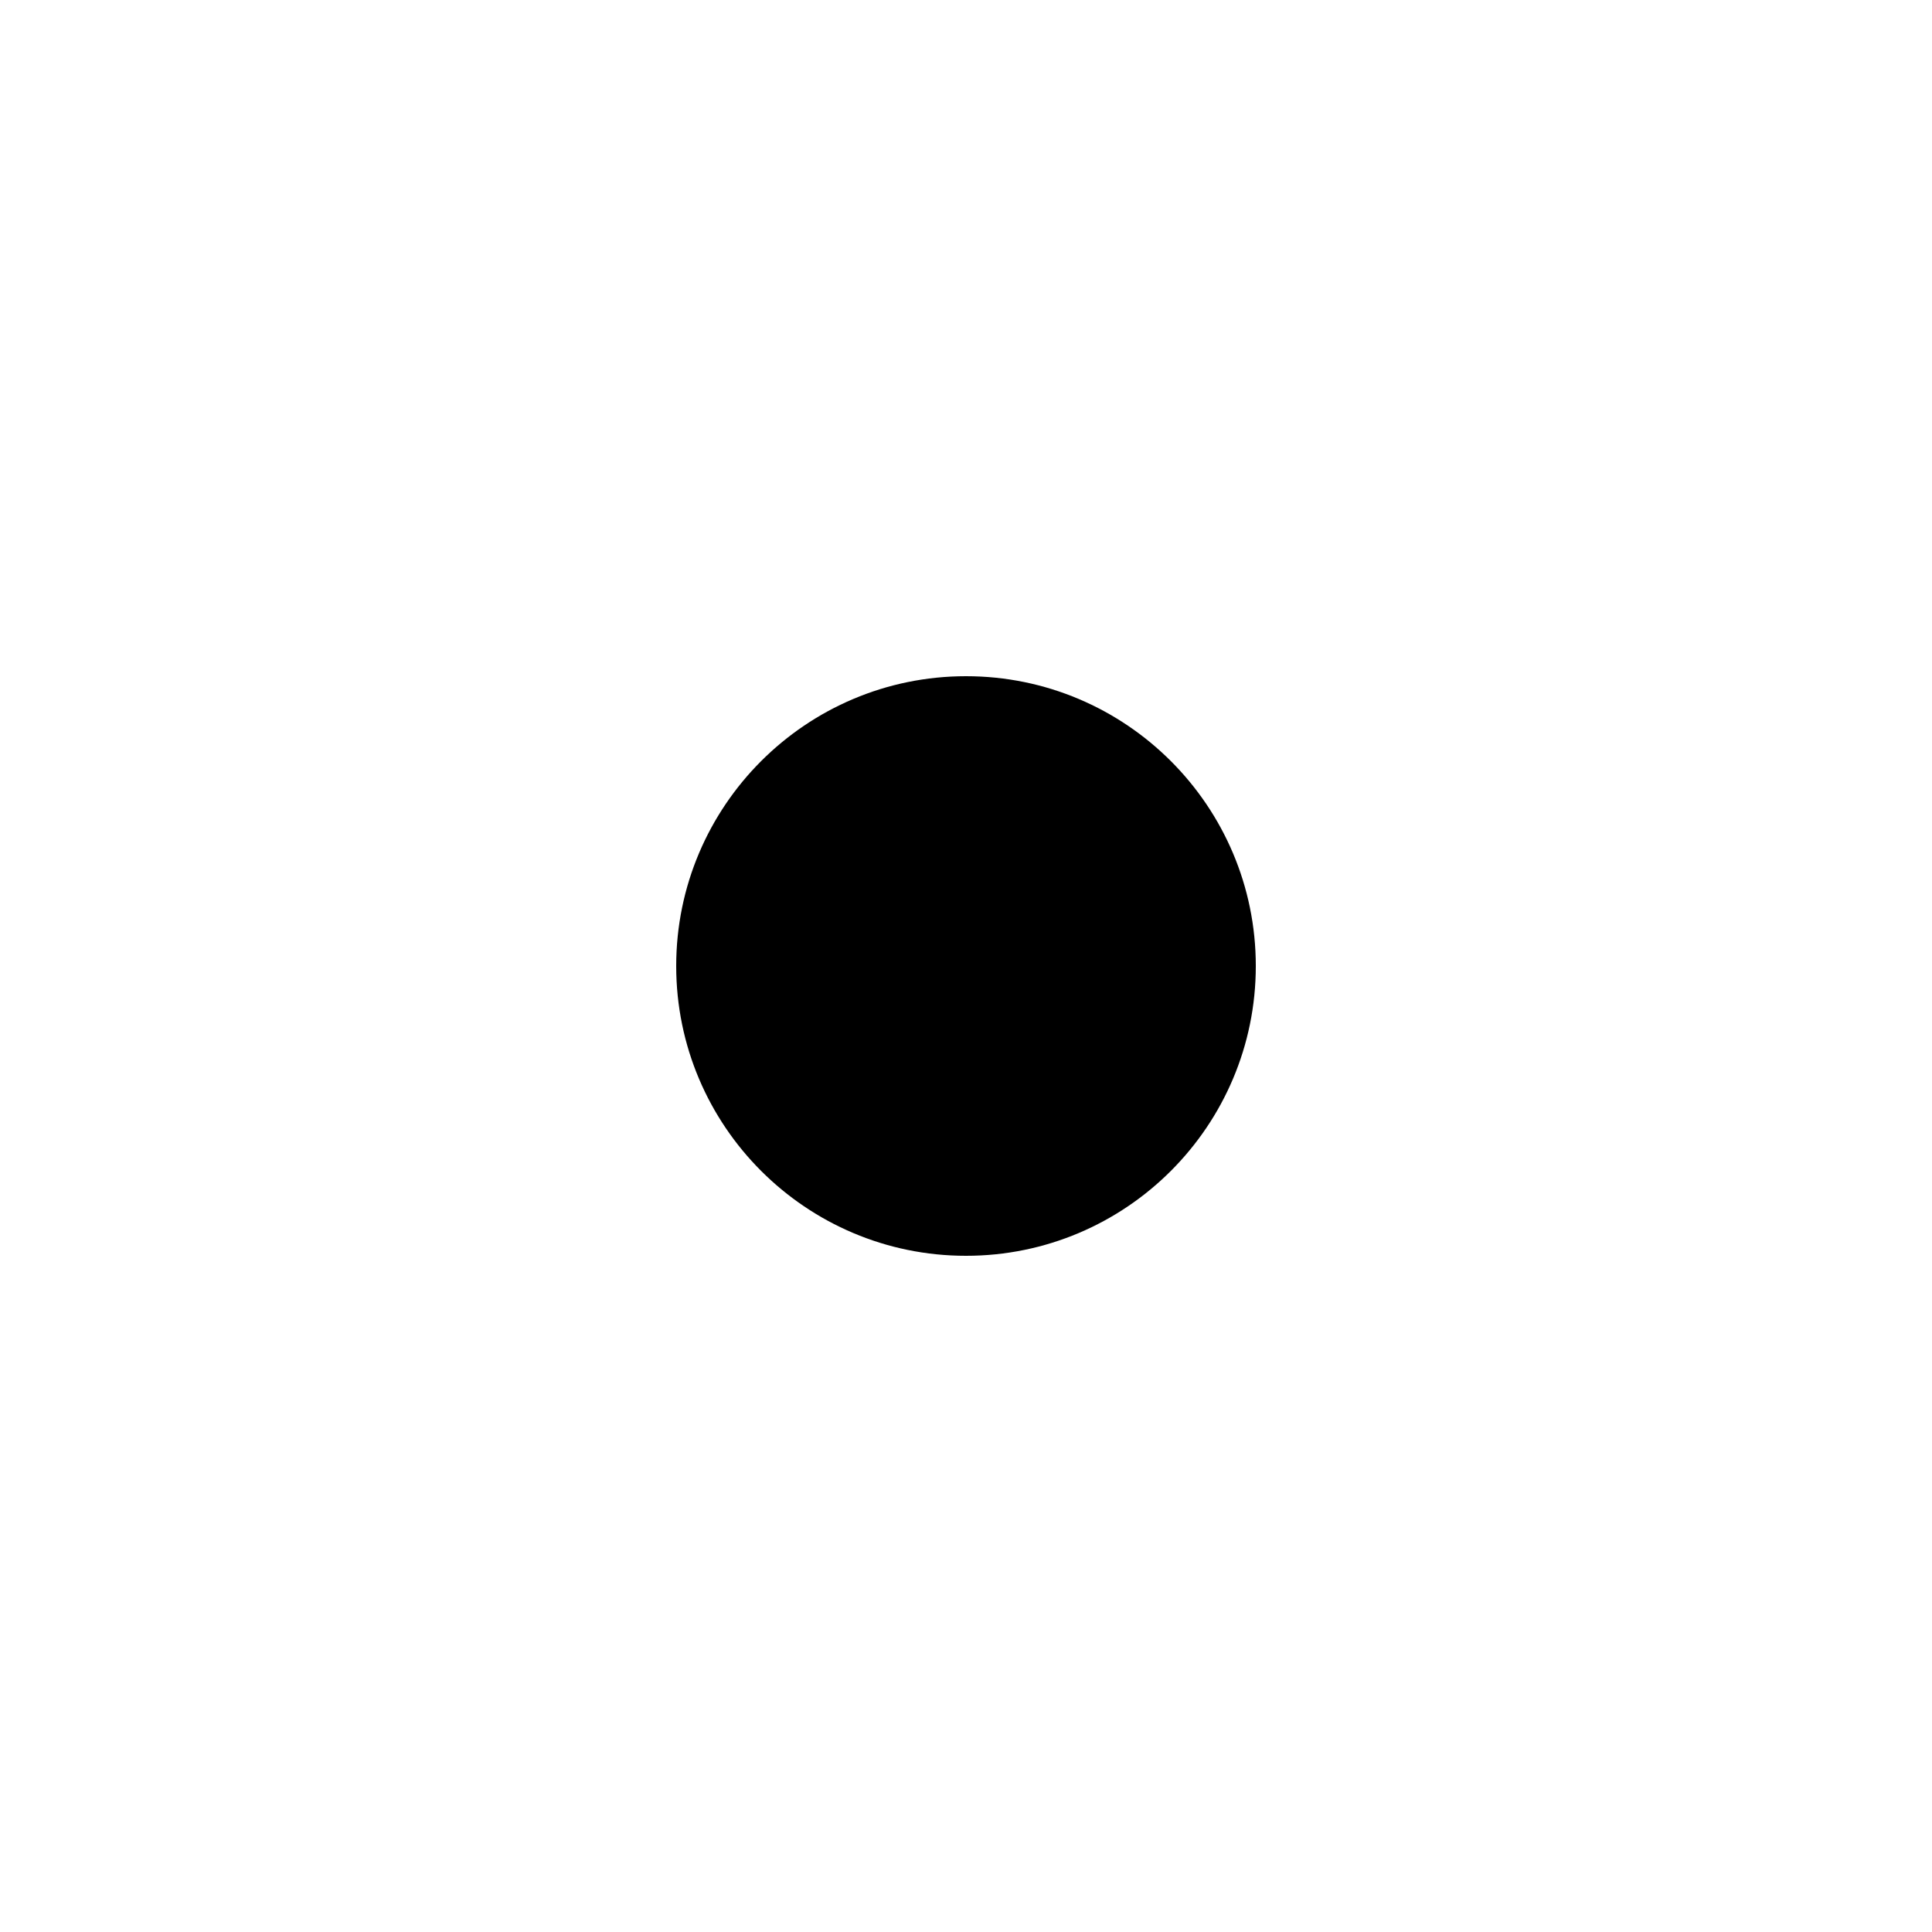
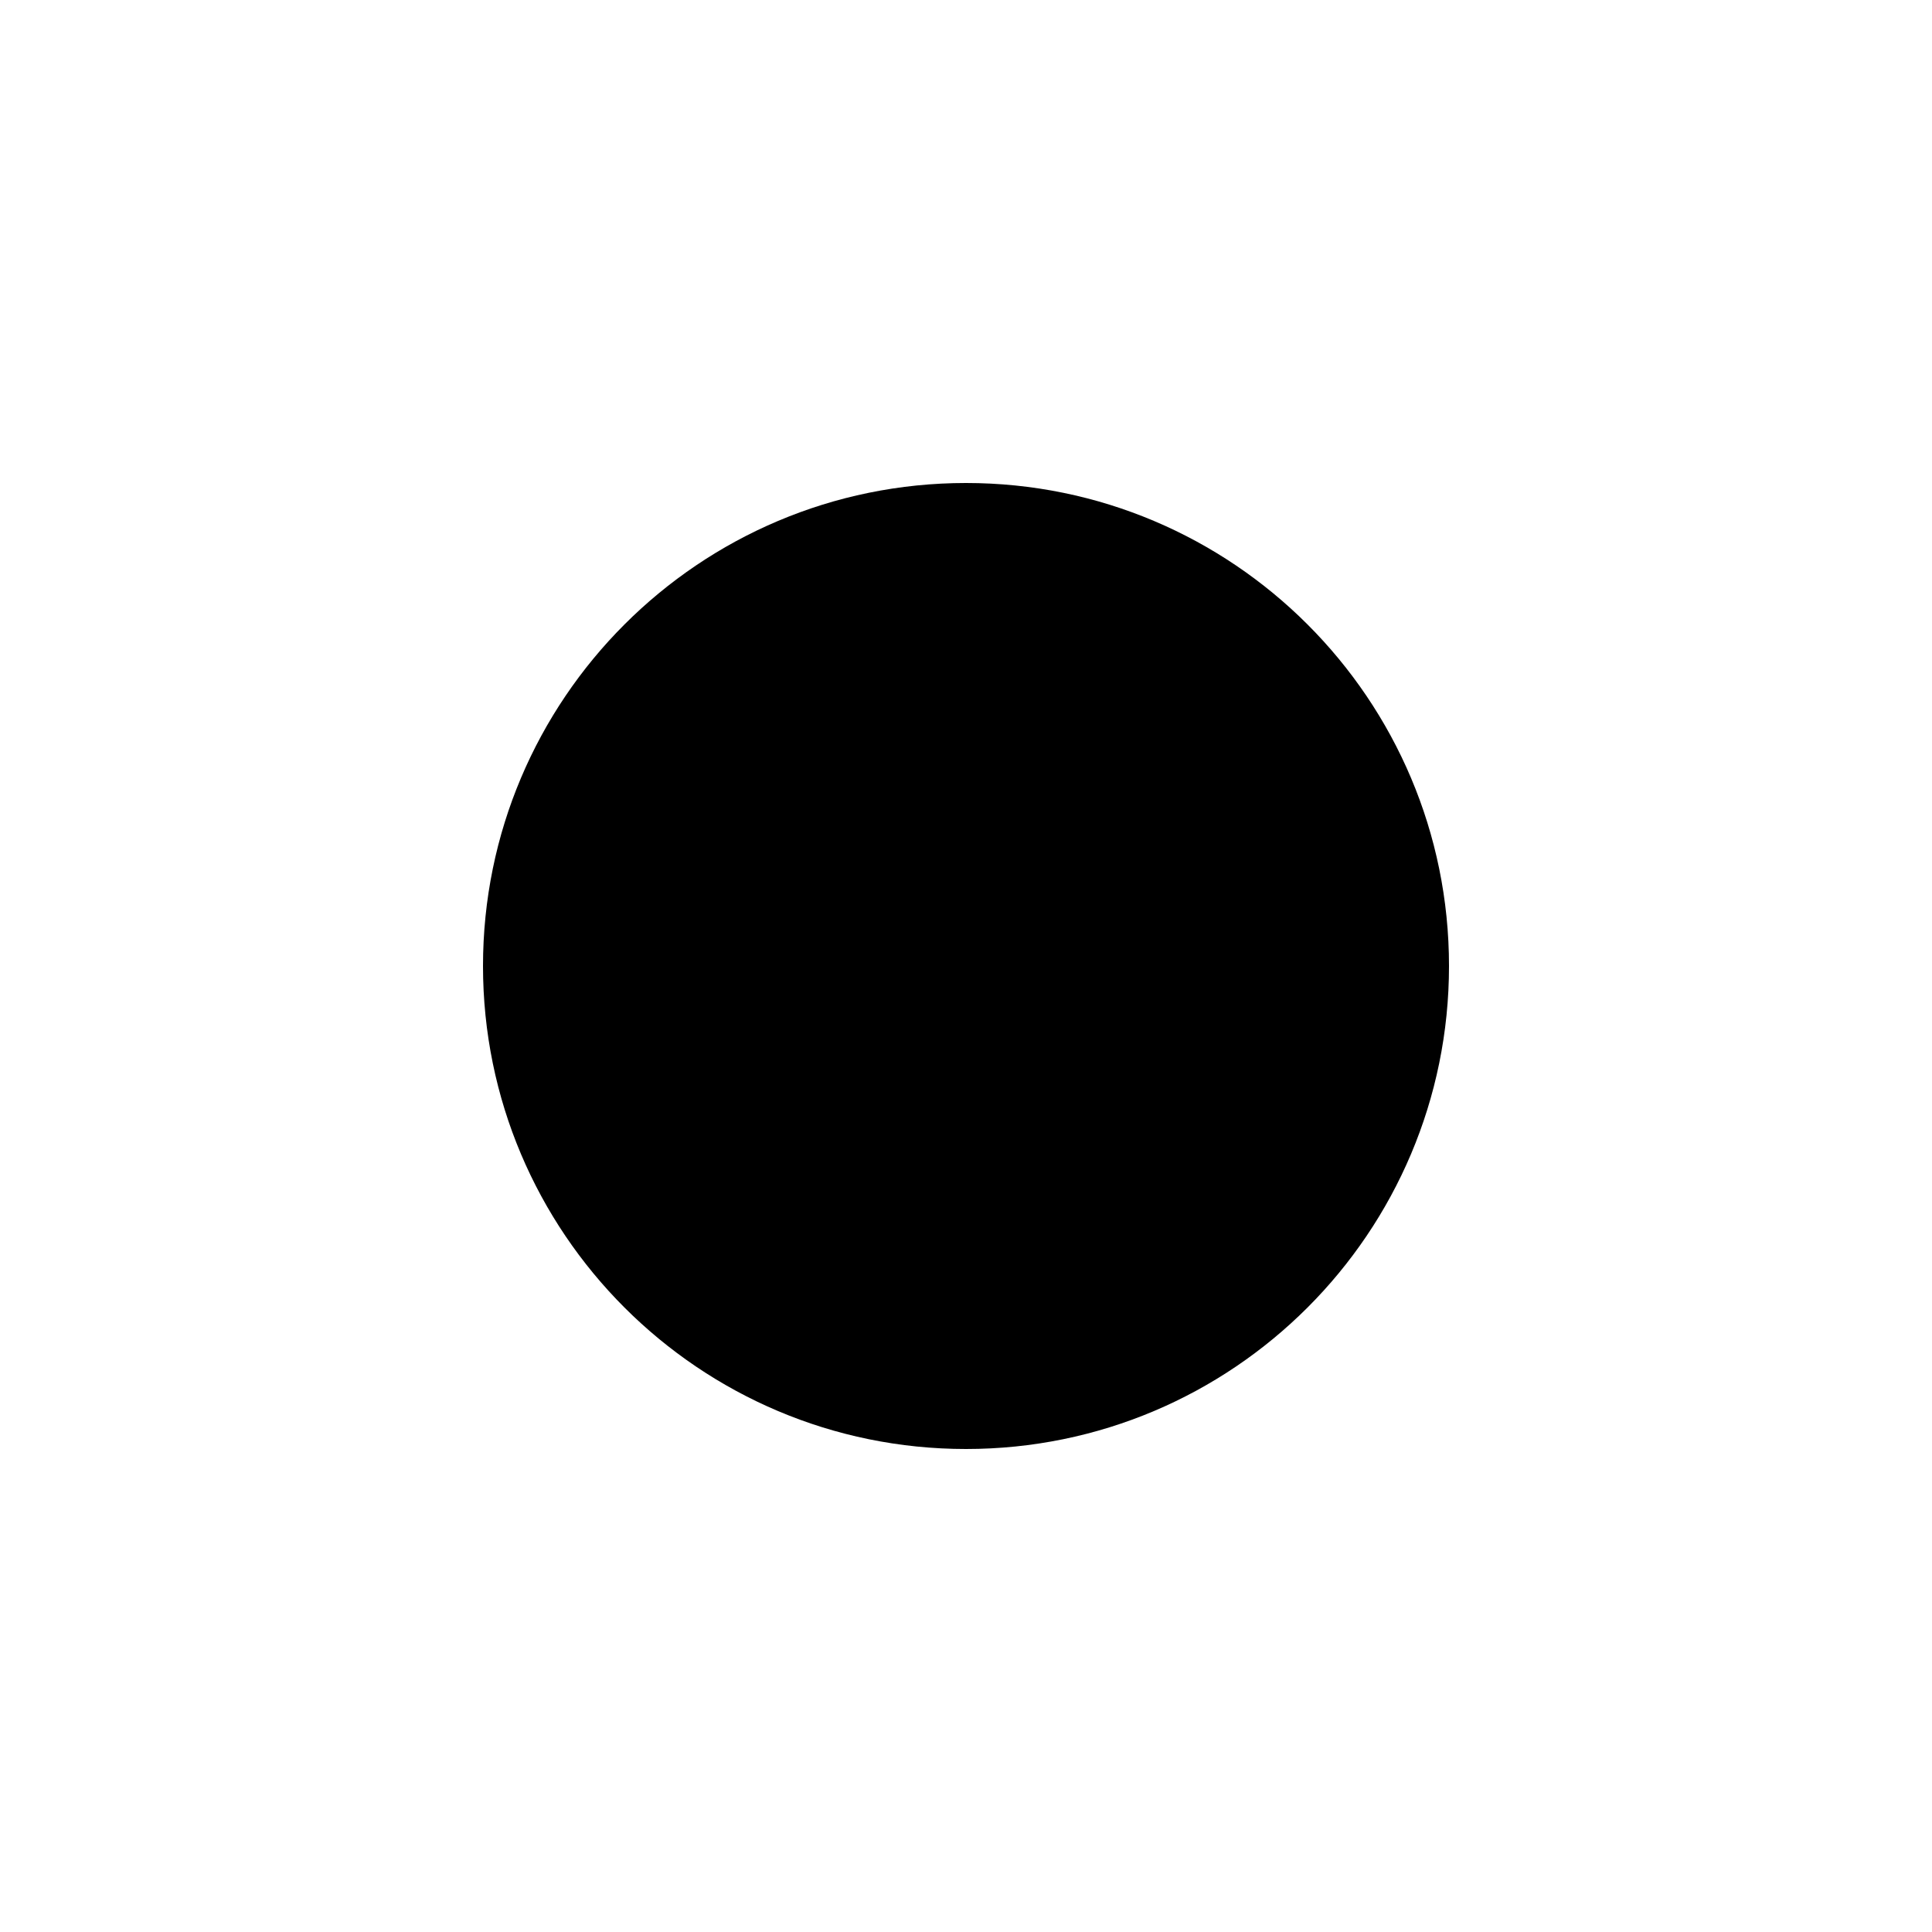
- <svg xmlns="http://www.w3.org/2000/svg" width="40" height="40" version="1.1" viewBox="0 0 40 40" id="svg18041">
-   <defs id="defs18045" />
-   <path d="m 20,14 c 3.312,0 6,2.688 6,6 0,3.312 -2.688,6 -6,6 -3.312,0 -6,-2.688 -6,-6 0,-3.312 2.688,-6 6,-6 z" id="path18039" style="stroke-width:2" />
+ <svg xmlns="http://www.w3.org/2000/svg" width="14" height="14" viewBox="0 0 14 14">
+   <path d="M7,3.5 A3.5,3.5 0 0 1 7,10.5 A3.5,3.5 0 0 1 7,3.5 Z" />
</svg>
